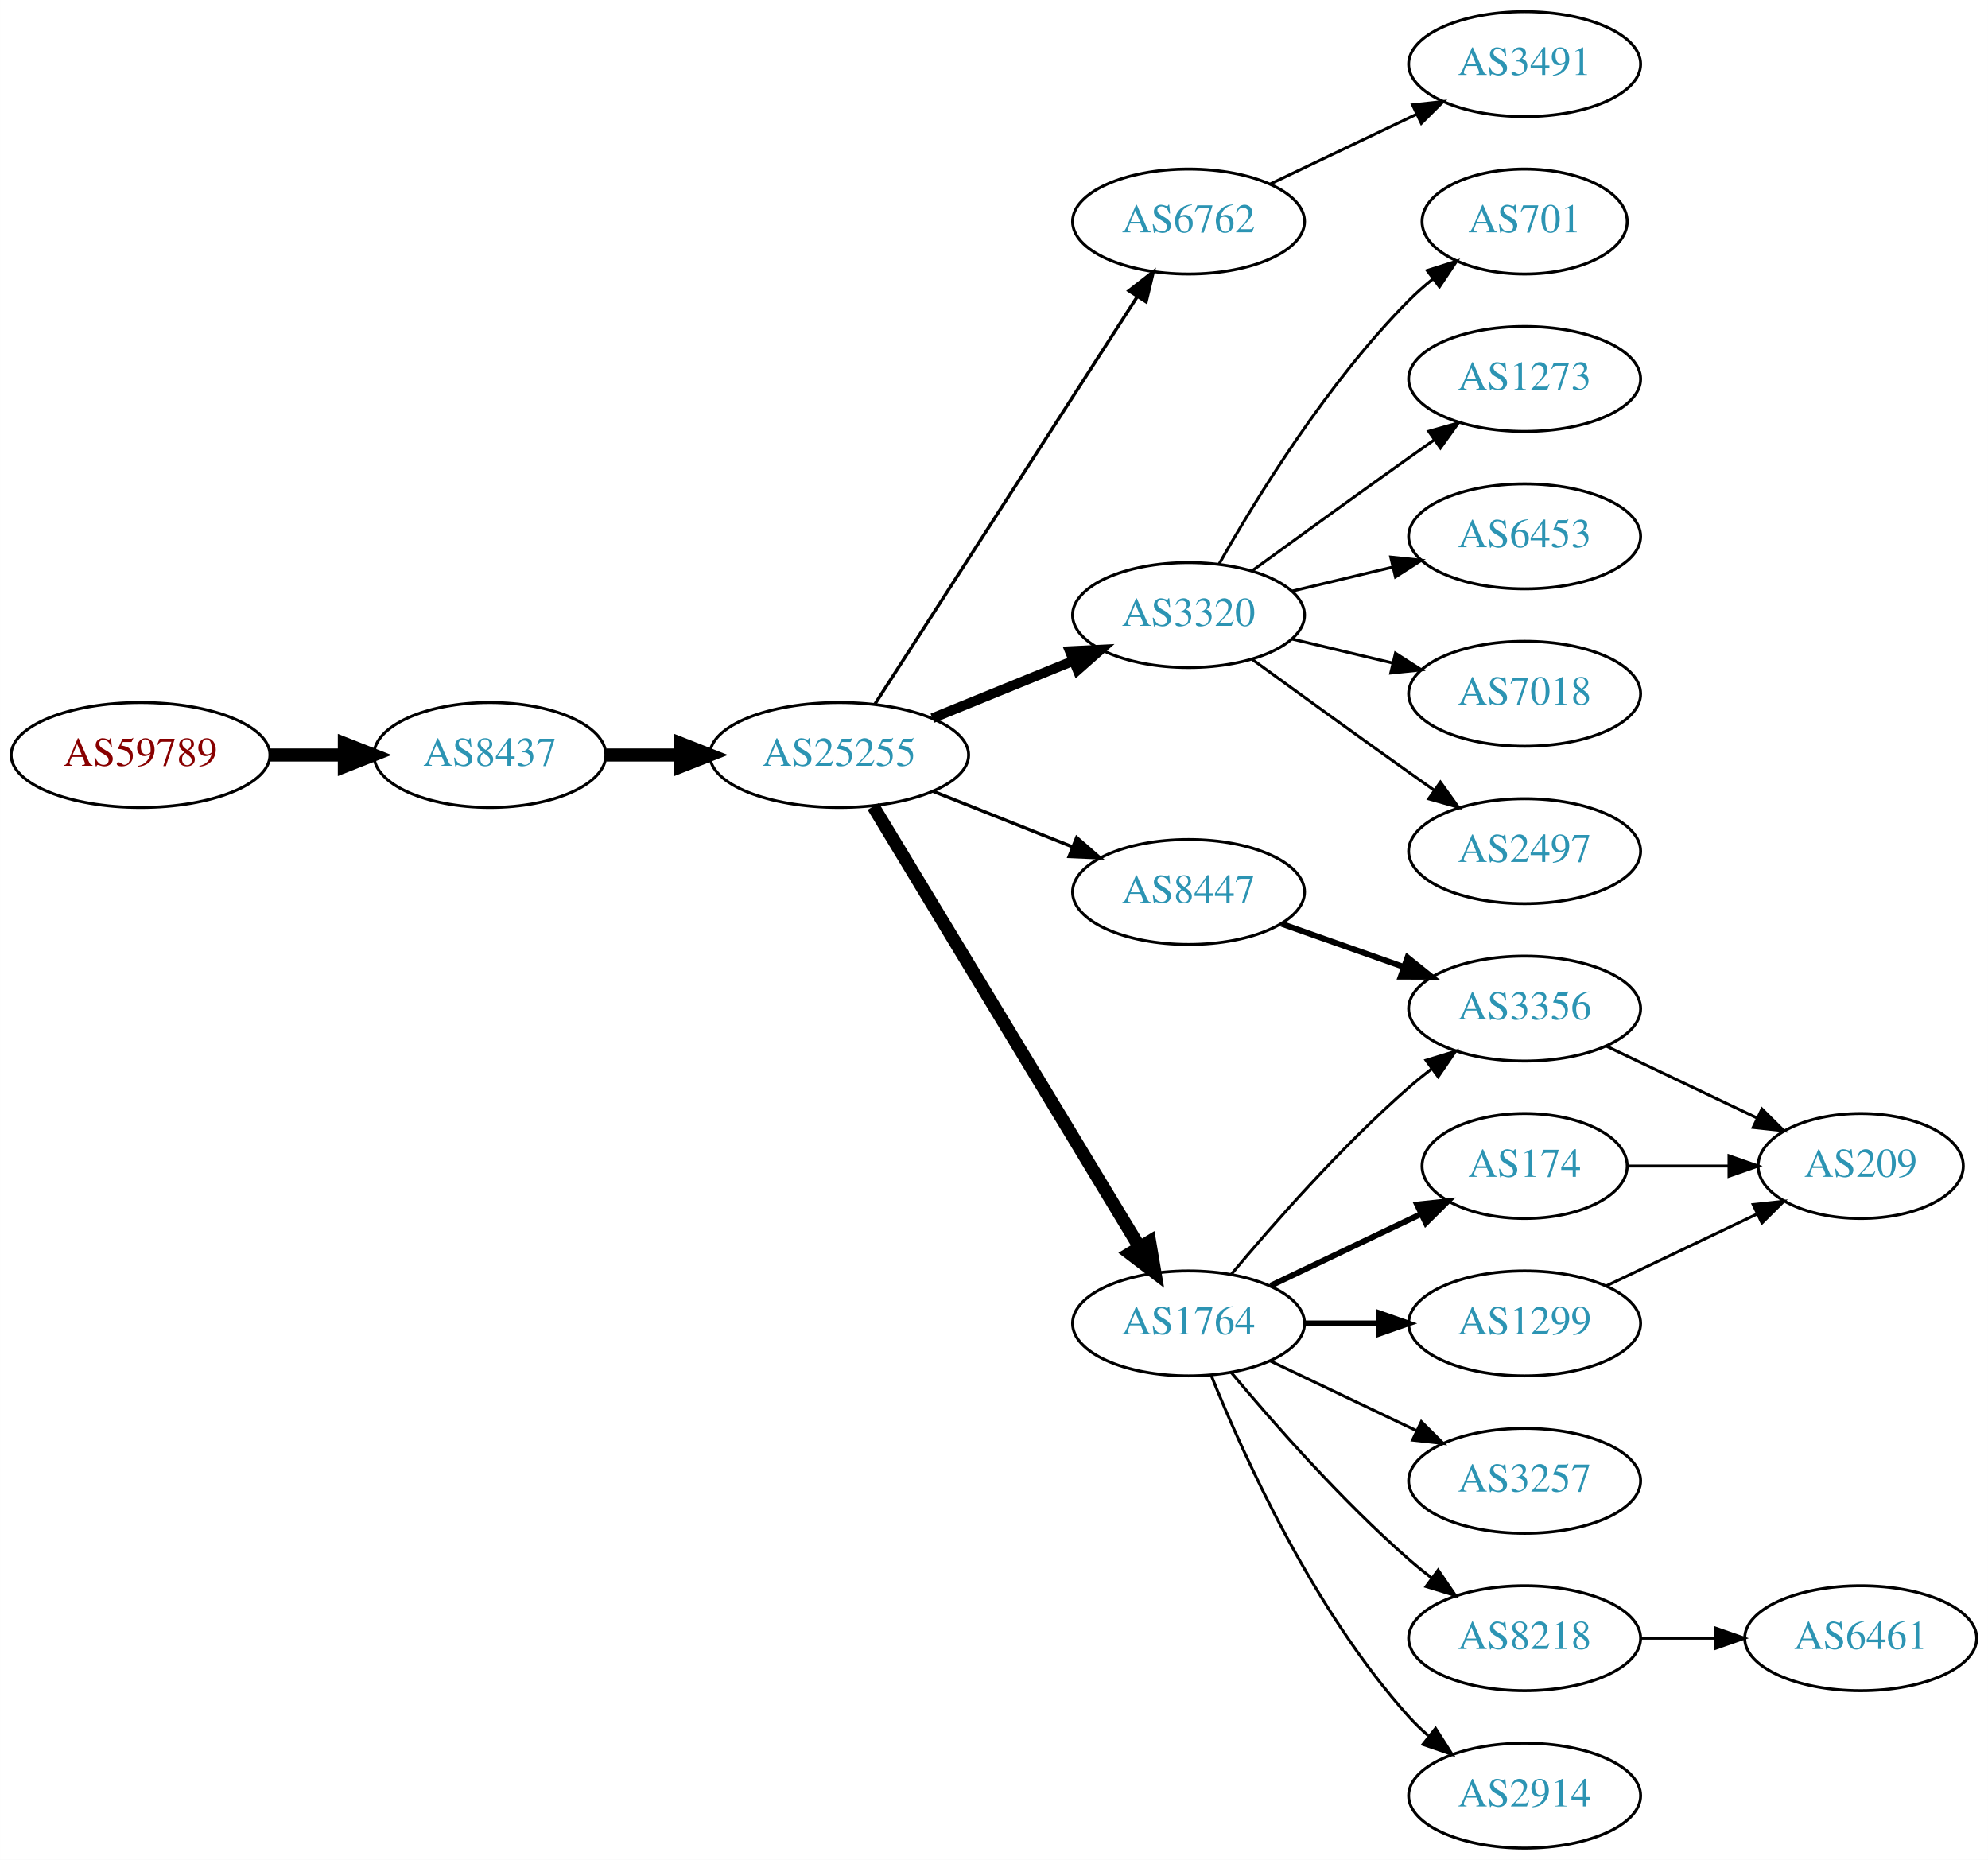
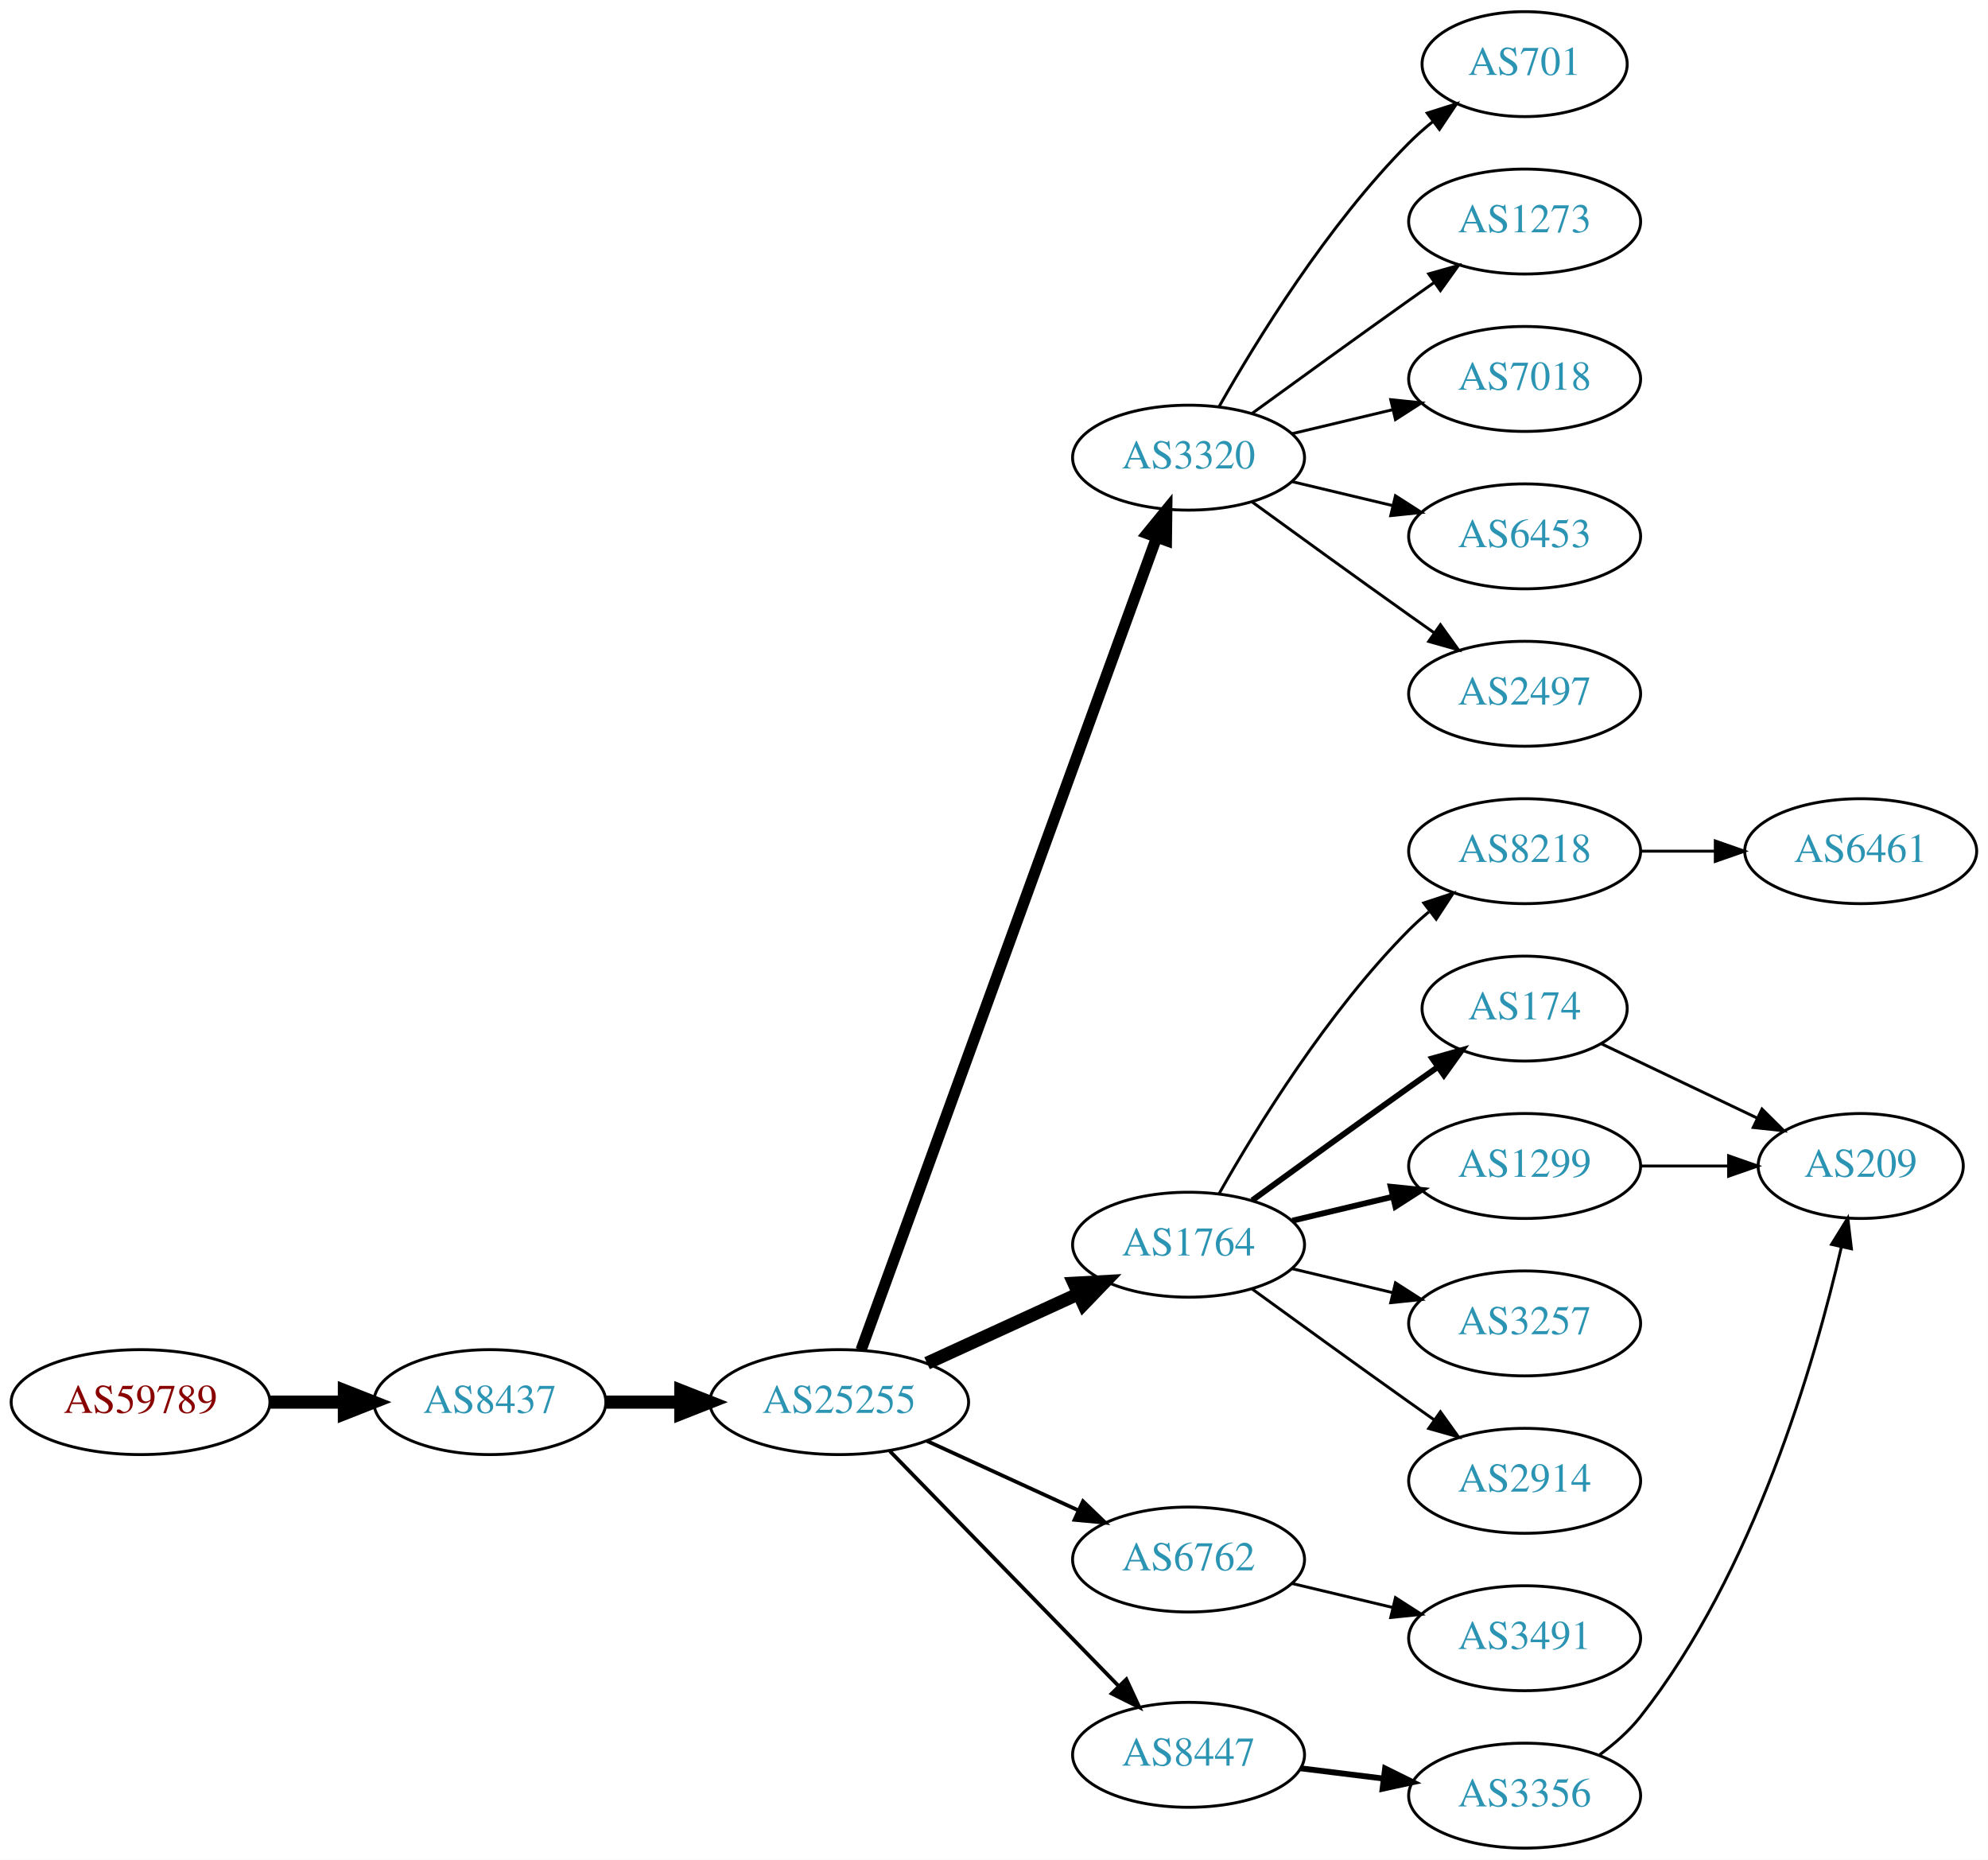
<svg xmlns="http://www.w3.org/2000/svg" xmlns:xlink="http://www.w3.org/1999/xlink" width="682pt" height="638pt" viewBox="0.00 0.00 681.96 638.00">
  <g id="graph0" class="graph" transform="scale(1 1) rotate(0) translate(4 634)">
    <polygon fill="white" stroke="none" points="-4,4 -4,-634 677.956,-634 677.956,4 -4,4" />
    <g id="node1" class="node">
      <g id="a_node1">
        <a xlink:href="/asn/59789" xlink:title="AS59789 ~ atcismogmbh [AT]">
-           <ellipse fill="#ffffff" stroke="black" cx="44.196" cy="-375" rx="44.393" ry="18" />
-           <text text-anchor="middle" x="44.196" y="-371.3" font-family="Times,serif" font-size="14.00" fill="#880000">AS59789</text>
+           <ellipse fill="#ffffff" stroke="black" cx="44.196" cy="-153" rx="44.393" ry="18" />
+           <text text-anchor="middle" x="44.196" y="-149.3" font-family="Times,serif" font-size="14.00" fill="#880000">AS59789</text>
        </a>
      </g>
    </g>
    <g id="node2" class="node">
      <g id="a_node2">
        <a xlink:href="/asn/8437" xlink:title="AS8437 ~ Hutchison Drei Austria GmbH [AT]">
-           <ellipse fill="#ffffff" stroke="black" cx="164.039" cy="-375" rx="39.794" ry="18" />
-           <text text-anchor="middle" x="164.039" y="-371.3" font-family="Times,serif" font-size="14.00" fill="#2c94b3">AS8437</text>
+           <ellipse fill="#ffffff" stroke="black" cx="164.039" cy="-153" rx="39.794" ry="18" />
+           <text text-anchor="middle" x="164.039" y="-149.3" font-family="Times,serif" font-size="14.00" fill="#2c94b3">AS8437</text>
        </a>
      </g>
    </g>
    <g id="edge1" class="edge">
-       <path fill="none" stroke="black" stroke-width="4.5" d="M88.407,-375C96.72,-375 105.482,-375 113.965,-375" />
-       <polygon fill="black" stroke="black" stroke-width="4.5" points="114.123,-378.938 124.123,-375 114.123,-371.063 114.123,-378.938" />
+       <path fill="none" stroke="black" stroke-width="4.5" d="M88.407,-153C96.72,-153 105.482,-153 113.965,-153" />
+       <polygon fill="black" stroke="black" stroke-width="4.5" points="114.123,-156.938 124.123,-153 114.123,-149.063 114.123,-156.938" />
    </g>
    <g id="node3" class="node">
      <g id="a_node3">
        <a xlink:href="/asn/25255" xlink:title="AS25255 ~ ==&gt; TELE2 AUSTRIA &lt;== [AT]">
-           <ellipse fill="#ffffff" stroke="black" cx="283.881" cy="-375" rx="44.393" ry="18" />
-           <text text-anchor="middle" x="283.881" y="-371.3" font-family="Times,serif" font-size="14.00" fill="#2c94b3">AS25255</text>
+           <ellipse fill="#ffffff" stroke="black" cx="283.881" cy="-153" rx="44.393" ry="18" />
+           <text text-anchor="middle" x="283.881" y="-149.3" font-family="Times,serif" font-size="14.00" fill="#2c94b3">AS25255</text>
        </a>
      </g>
    </g>
    <g id="edge2" class="edge">
-       <path fill="none" stroke="black" stroke-width="4.5" d="M203.951,-375C212.054,-375 220.729,-375 229.255,-375" />
-       <polygon fill="black" stroke="black" stroke-width="4.5" points="229.533,-378.938 239.533,-375 229.533,-371.063 229.533,-378.938" />
+       <path fill="none" stroke="black" stroke-width="4.5" d="M203.951,-153C212.054,-153 220.729,-153 229.255,-153" />
+       <polygon fill="black" stroke="black" stroke-width="4.5" points="229.533,-156.938 239.533,-153 229.533,-149.063 229.533,-156.938" />
    </g>
    <g id="node4" class="node">
      <g id="a_node4">
-         <a xlink:href="/asn/6762" xlink:title="AS6762 ~ TELECOM ITALIA SPARKLE S.p.A. [IT]">
-           <ellipse fill="#ffffff" stroke="black" cx="403.724" cy="-558" rx="39.794" ry="18" />
-           <text text-anchor="middle" x="403.724" y="-554.3" font-family="Times,serif" font-size="14.00" fill="#2c94b3">AS6762</text>
+         <a xlink:href="/asn/3320" xlink:title="AS3320 ~ DTAG [DE]">
+           <ellipse fill="#ffffff" stroke="black" cx="403.724" cy="-477" rx="39.794" ry="18" />
+           <text text-anchor="middle" x="403.724" y="-473.3" font-family="Times,serif" font-size="14.00" fill="#2c94b3">AS3320</text>
        </a>
      </g>
    </g>
    <g id="edge3" class="edge">
-       <path fill="none" stroke="black" stroke-width="1.125" d="M296.18,-392.547C317.087,-425.012 361.883,-494.578 386.2,-532.34" />
-       <polygon fill="black" stroke="black" stroke-width="1.125" points="383.274,-534.261 391.631,-540.774 389.159,-530.471 383.274,-534.261" />
+       <path fill="none" stroke="black" stroke-width="3.857" d="M291.385,-170.881C310.942,-224.651 369.309,-385.129 392.784,-449.67" />
+       <polygon fill="black" stroke="black" stroke-width="3.857" points="389.533,-450.973 396.24,-459.174 396.111,-448.58 389.533,-450.973" />
    </g>
    <g id="node5" class="node">
      <g id="a_node5">
-         <a xlink:href="/asn/3320" xlink:title="AS3320 ~ DTAG [DE]">
-           <ellipse fill="#ffffff" stroke="black" cx="403.724" cy="-423" rx="39.794" ry="18" />
-           <text text-anchor="middle" x="403.724" y="-419.3" font-family="Times,serif" font-size="14.00" fill="#2c94b3">AS3320</text>
+         <a xlink:href="/asn/1764" xlink:title="AS1764 ~ NEXTLAYER-AS [AT]">
+           <ellipse fill="#ffffff" stroke="black" cx="403.724" cy="-207" rx="39.794" ry="18" />
+           <text text-anchor="middle" x="403.724" y="-203.3" font-family="Times,serif" font-size="14.00" fill="#2c94b3">AS1764</text>
        </a>
      </g>
    </g>
    <g id="edge4" class="edge">
-       <path fill="none" stroke="black" stroke-width="3.375" d="M315.843,-387.611C330.639,-393.638 348.496,-400.912 364.164,-407.294" />
-       <polygon fill="black" stroke="black" stroke-width="3.375" points="363.008,-410.602 373.589,-411.133 365.649,-404.119 363.008,-410.602" />
+       <path fill="none" stroke="black" stroke-width="4.5" d="M314.011,-166.348C329.622,-173.502 349.02,-182.391 365.692,-190.03" />
+       <polygon fill="black" stroke="black" stroke-width="4.5" points="364.412,-193.775 375.144,-194.362 367.693,-186.616 364.412,-193.775" />
    </g>
    <g id="node6" class="node">
      <g id="a_node6">
-         <a xlink:href="/asn/8447" xlink:title="AS8447 ~ A1 Telekom Austria AG [AT]">
-           <ellipse fill="#ffffff" stroke="black" cx="403.724" cy="-328" rx="39.794" ry="18" />
-           <text text-anchor="middle" x="403.724" y="-324.3" font-family="Times,serif" font-size="14.00" fill="#2c94b3">AS8447</text>
+         <a xlink:href="/asn/6762" xlink:title="AS6762 ~ TELECOM ITALIA SPARKLE S.p.A. [IT]">
+           <ellipse fill="#ffffff" stroke="black" cx="403.724" cy="-99" rx="39.794" ry="18" />
+           <text text-anchor="middle" x="403.724" y="-95.3" font-family="Times,serif" font-size="14.00" fill="#2c94b3">AS6762</text>
        </a>
      </g>
    </g>
    <g id="edge5" class="edge">
-       <path fill="none" stroke="black" stroke-width="1.125" d="M316.151,-362.528C330.833,-356.673 348.476,-349.636 363.994,-343.447" />
-       <polygon fill="black" stroke="black" stroke-width="1.125" points="365.344,-346.677 373.336,-339.721 362.751,-340.175 365.344,-346.677" />
+       <path fill="none" stroke="black" stroke-width="1.286" d="M314.011,-139.652C329.622,-132.498 349.02,-123.609 365.692,-115.97" />
+       <polygon fill="black" stroke="black" stroke-width="1.286" points="367.511,-118.986 375.144,-111.638 364.595,-112.622 367.511,-118.986" />
    </g>
    <g id="node7" class="node">
      <g id="a_node7">
-         <a xlink:href="/asn/1764" xlink:title="AS1764 ~ NEXTLAYER-AS [AT]">
-           <ellipse fill="#ffffff" stroke="black" cx="403.724" cy="-180" rx="39.794" ry="18" />
-           <text text-anchor="middle" x="403.724" y="-176.3" font-family="Times,serif" font-size="14.00" fill="#2c94b3">AS1764</text>
+         <a xlink:href="/asn/8447" xlink:title="AS8447 ~ A1 Telekom Austria AG [AT]">
+           <ellipse fill="#ffffff" stroke="black" cx="403.724" cy="-32" rx="39.794" ry="18" />
+           <text text-anchor="middle" x="403.724" y="-28.3" font-family="Times,serif" font-size="14.00" fill="#2c94b3">AS8447</text>
        </a>
      </g>
    </g>
    <g id="edge6" class="edge">
-       <path fill="none" stroke="black" stroke-width="4.5" d="M295.547,-357.351C316.361,-322.908 362.487,-246.581 386.884,-206.211" />
-       <polygon fill="black" stroke="black" stroke-width="4.5" points="390.365,-208.064 392.167,-197.468 383.625,-203.991 390.365,-208.064" />
-     </g>
-     <g id="node21" class="node">
-       <g id="a_node21">
-         <a xlink:href="/asn/3491" xlink:title="AS3491 ~ PCCW Global, Inc. [US]">
-           <ellipse fill="#ffffff" stroke="black" cx="519.017" cy="-612" rx="39.794" ry="18" />
-           <text text-anchor="middle" x="519.017" y="-608.3" font-family="Times,serif" font-size="14.00" fill="#2c94b3">AS3491</text>
-         </a>
-       </g>
-     </g>
-     <g id="edge23" class="edge">
-       <path fill="none" stroke="black" d="M431.86,-570.934C446.854,-578.081 465.675,-587.052 481.898,-594.785" />
-       <polygon fill="black" stroke="black" points="480.569,-598.028 491.102,-599.171 483.581,-591.709 480.569,-598.028" />
+       <path fill="none" stroke="black" stroke-width="1.286" d="M301.267,-136.175C321.696,-115.198 356.734,-79.222 379.814,-55.523" />
+       <polygon fill="black" stroke="black" stroke-width="1.286" points="382.384,-57.901 386.854,-48.295 377.37,-53.017 382.384,-57.901" />
    </g>
    <g id="node8" class="node">
      <g id="a_node8">
-         <a xlink:href="/asn/701" xlink:title="AS701 ~ UUNET [US]">
-           <ellipse fill="#ffffff" stroke="black" cx="519.017" cy="-558" rx="35.194" ry="18" />
-           <text text-anchor="middle" x="519.017" y="-554.3" font-family="Times,serif" font-size="14.00" fill="#2c94b3">AS701</text>
+         <a xlink:href="/asn/7018" xlink:title="AS7018 ~ AT&amp;T Services, Inc. [US]">
+           <ellipse fill="#ffffff" stroke="black" cx="519.017" cy="-504" rx="39.794" ry="18" />
+           <text text-anchor="middle" x="519.017" y="-500.3" font-family="Times,serif" font-size="14.00" fill="#2c94b3">AS7018</text>
        </a>
      </g>
    </g>
    <g id="edge7" class="edge">
-       <path fill="none" stroke="black" d="M414.184,-440.49C426.965,-463.096 451.398,-502.886 479.37,-531 481.871,-533.513 484.631,-535.949 487.492,-538.261" />
-       <polygon fill="black" stroke="black" points="485.591,-541.21 495.689,-544.413 489.793,-535.611 485.591,-541.21" />
+       <path fill="none" stroke="black" d="M439.331,-485.248C450.202,-487.838 462.357,-490.735 473.799,-493.462" />
+       <polygon fill="black" stroke="black" points="473.082,-496.889 483.621,-495.803 474.705,-490.08 473.082,-496.889" />
    </g>
    <g id="node9" class="node">
      <g id="a_node9">
-         <a xlink:href="/asn/1273" xlink:title="AS1273 ~ Vodafone Group PLC [EU]">
-           <ellipse fill="#ffffff" stroke="black" cx="519.017" cy="-504" rx="39.794" ry="18" />
-           <text text-anchor="middle" x="519.017" y="-500.3" font-family="Times,serif" font-size="14.00" fill="#2c94b3">AS1273</text>
-         </a>
-       </g>
-     </g>
-     <g id="edge8" class="edge">
-       <path fill="none" stroke="black" d="M425.572,-438.222C440.506,-449.091 461.12,-464.025 479.37,-477 482.191,-479.005 485.134,-481.085 488.082,-483.159" />
-       <polygon fill="black" stroke="black" points="486.109,-486.05 496.306,-488.926 490.128,-480.319 486.109,-486.05" />
-     </g>
-     <g id="node10" class="node">
-       <g id="a_node10">
        <a xlink:href="/asn/6453" xlink:title="AS6453 ~ TATA COMMUNICATIONS (AMERICA) INC [US]">
          <ellipse fill="#ffffff" stroke="black" cx="519.017" cy="-450" rx="39.794" ry="18" />
          <text text-anchor="middle" x="519.017" y="-446.3" font-family="Times,serif" font-size="14.00" fill="#2c94b3">AS6453</text>
        </a>
      </g>
    </g>
+     <g id="edge8" class="edge">
+       <path fill="none" stroke="black" d="M439.331,-468.752C450.202,-466.162 462.357,-463.265 473.799,-460.538" />
+       <polygon fill="black" stroke="black" points="474.705,-463.92 483.621,-458.197 473.082,-457.111 474.705,-463.92" />
+     </g>
+     <g id="node10" class="node">
+       <g id="a_node10">
+         <a xlink:href="/asn/2497" xlink:title="AS2497 ~ Internet Initiative Japan Inc. [JP]">
+           <ellipse fill="#ffffff" stroke="black" cx="519.017" cy="-396" rx="39.794" ry="18" />
+           <text text-anchor="middle" x="519.017" y="-392.3" font-family="Times,serif" font-size="14.00" fill="#2c94b3">AS2497</text>
+         </a>
+       </g>
+     </g>
    <g id="edge9" class="edge">
-       <path fill="none" stroke="black" d="M439.331,-431.248C450.202,-433.838 462.357,-436.735 473.799,-439.462" />
-       <polygon fill="black" stroke="black" points="473.082,-442.889 483.621,-441.803 474.705,-436.08 473.082,-442.889" />
+       <path fill="none" stroke="black" d="M425.572,-461.778C440.506,-450.909 461.12,-435.975 479.37,-423 482.191,-420.995 485.134,-418.915 488.082,-416.841" />
+       <polygon fill="black" stroke="black" points="490.128,-419.681 496.306,-411.074 486.109,-413.95 490.128,-419.681" />
    </g>
    <g id="node11" class="node">
      <g id="a_node11">
-         <a xlink:href="/asn/7018" xlink:title="AS7018 ~ AT&amp;T Services, Inc. [US]">
-           <ellipse fill="#ffffff" stroke="black" cx="519.017" cy="-396" rx="39.794" ry="18" />
-           <text text-anchor="middle" x="519.017" y="-392.3" font-family="Times,serif" font-size="14.00" fill="#2c94b3">AS7018</text>
+         <a xlink:href="/asn/701" xlink:title="AS701 ~ UUNET [US]">
+           <ellipse fill="#ffffff" stroke="black" cx="519.017" cy="-612" rx="35.194" ry="18" />
+           <text text-anchor="middle" x="519.017" y="-608.3" font-family="Times,serif" font-size="14.00" fill="#2c94b3">AS701</text>
        </a>
      </g>
    </g>
    <g id="edge10" class="edge">
-       <path fill="none" stroke="black" d="M439.331,-414.752C450.202,-412.162 462.357,-409.265 473.799,-406.538" />
-       <polygon fill="black" stroke="black" points="474.705,-409.92 483.621,-404.197 473.082,-403.111 474.705,-409.92" />
+       <path fill="none" stroke="black" d="M414.184,-494.49C426.965,-517.096 451.398,-556.886 479.37,-585 481.871,-587.513 484.631,-589.949 487.492,-592.261" />
+       <polygon fill="black" stroke="black" points="485.591,-595.21 495.689,-598.413 489.793,-589.611 485.591,-595.21" />
    </g>
    <g id="node12" class="node">
      <g id="a_node12">
-         <a xlink:href="/asn/2497" xlink:title="AS2497 ~ Internet Initiative Japan Inc. [JP]">
-           <ellipse fill="#ffffff" stroke="black" cx="519.017" cy="-342" rx="39.794" ry="18" />
-           <text text-anchor="middle" x="519.017" y="-338.3" font-family="Times,serif" font-size="14.00" fill="#2c94b3">AS2497</text>
+         <a xlink:href="/asn/1273" xlink:title="AS1273 ~ Vodafone Group PLC [EU]">
+           <ellipse fill="#ffffff" stroke="black" cx="519.017" cy="-558" rx="39.794" ry="18" />
+           <text text-anchor="middle" x="519.017" y="-554.3" font-family="Times,serif" font-size="14.00" fill="#2c94b3">AS1273</text>
        </a>
      </g>
    </g>
    <g id="edge11" class="edge">
-       <path fill="none" stroke="black" d="M425.572,-407.778C440.506,-396.909 461.12,-381.975 479.37,-369 482.191,-366.995 485.134,-364.915 488.082,-362.841" />
-       <polygon fill="black" stroke="black" points="490.128,-365.681 496.306,-357.074 486.109,-359.95 490.128,-365.681" />
+       <path fill="none" stroke="black" d="M425.572,-492.222C440.506,-503.091 461.12,-518.025 479.37,-531 482.191,-533.005 485.134,-535.085 488.082,-537.159" />
+       <polygon fill="black" stroke="black" points="486.109,-540.05 496.306,-542.926 490.128,-534.319 486.109,-540.05" />
    </g>
    <g id="node13" class="node">
      <g id="a_node13">
-         <a xlink:href="/asn/3356" xlink:title="AS3356 ~ Level 3 Parent, LLC [US]">
-           <ellipse fill="#ffffff" stroke="black" cx="519.017" cy="-288" rx="39.794" ry="18" />
-           <text text-anchor="middle" x="519.017" y="-284.3" font-family="Times,serif" font-size="14.00" fill="#2c94b3">AS3356</text>
+         <a xlink:href="/asn/1299" xlink:title="AS1299 ~ Telia Carrier [EU]">
+           <ellipse fill="#ffffff" stroke="black" cx="519.017" cy="-234" rx="39.794" ry="18" />
+           <text text-anchor="middle" x="519.017" y="-230.3" font-family="Times,serif" font-size="14.00" fill="#2c94b3">AS1299</text>
        </a>
      </g>
    </g>
    <g id="edge12" class="edge">
-       <path fill="none" stroke="black" stroke-width="2" d="M435.682,-317.07C448.545,-312.528 463.651,-307.195 477.388,-302.345" />
-       <polygon fill="black" stroke="black" stroke-width="2" points="478.832,-305.547 487.096,-298.917 476.502,-298.946 478.832,-305.547" />
-     </g>
-     <g id="edge15" class="edge">
-       <path fill="none" stroke="black" d="M418.354,-196.817C432.636,-213.929 456.183,-240.745 479.37,-261 481.836,-263.154 484.475,-265.294 487.172,-267.372" />
-       <polygon fill="black" stroke="black" points="485.197,-270.264 495.326,-273.37 489.345,-264.625 485.197,-270.264" />
+       <path fill="none" stroke="black" stroke-width="2" d="M439.331,-215.248C450.202,-217.838 462.357,-220.735 473.799,-223.462" />
+       <polygon fill="black" stroke="black" stroke-width="2" points="473.082,-226.889 483.621,-225.803 474.705,-220.08 473.082,-226.889" />
    </g>
    <g id="node14" class="node">
      <g id="a_node14">
-         <a xlink:href="/asn/174" xlink:title="AS174 ~ Cogent Communications [US]">
-           <ellipse fill="#ffffff" stroke="black" cx="519.017" cy="-234" rx="35.194" ry="18" />
-           <text text-anchor="middle" x="519.017" y="-230.3" font-family="Times,serif" font-size="14.00" fill="#2c94b3">AS174</text>
+         <a xlink:href="/asn/3257" xlink:title="AS3257 ~ GTT [DE]">
+           <ellipse fill="#ffffff" stroke="black" cx="519.017" cy="-180" rx="39.794" ry="18" />
+           <text text-anchor="middle" x="519.017" y="-176.3" font-family="Times,serif" font-size="14.00" fill="#2c94b3">AS3257</text>
        </a>
      </g>
    </g>
    <g id="edge13" class="edge">
-       <path fill="none" stroke="black" stroke-width="2" d="M431.86,-192.934C447.292,-200.29 466.778,-209.577 483.313,-217.459" />
-       <polygon fill="black" stroke="black" stroke-width="2" points="482.121,-220.768 492.654,-221.911 485.133,-214.449 482.121,-220.768" />
+       <path fill="none" stroke="black" d="M439.331,-198.752C450.202,-196.162 462.357,-193.265 473.799,-190.538" />
+       <polygon fill="black" stroke="black" points="474.705,-193.92 483.621,-188.197 473.082,-187.111 474.705,-193.92" />
    </g>
    <g id="node15" class="node">
      <g id="a_node15">
-         <a xlink:href="/asn/1299" xlink:title="AS1299 ~ Telia Carrier [EU]">
-           <ellipse fill="#ffffff" stroke="black" cx="519.017" cy="-180" rx="39.794" ry="18" />
-           <text text-anchor="middle" x="519.017" y="-176.3" font-family="Times,serif" font-size="14.00" fill="#2c94b3">AS1299</text>
+         <a xlink:href="/asn/2914" xlink:title="AS2914 ~ NTT America, Inc. [US]">
+           <ellipse fill="#ffffff" stroke="black" cx="519.017" cy="-126" rx="39.794" ry="18" />
+           <text text-anchor="middle" x="519.017" y="-122.3" font-family="Times,serif" font-size="14.00" fill="#2c94b3">AS2914</text>
        </a>
      </g>
    </g>
    <g id="edge14" class="edge">
-       <path fill="none" stroke="black" stroke-width="2" d="M443.396,-180C451.599,-180 460.363,-180 468.895,-180" />
-       <polygon fill="black" stroke="black" stroke-width="2" points="469.134,-183.5 479.134,-180 469.134,-176.5 469.134,-183.5" />
+       <path fill="none" stroke="black" d="M425.572,-191.778C440.506,-180.909 461.12,-165.975 479.37,-153 482.191,-150.995 485.134,-148.915 488.082,-146.841" />
+       <polygon fill="black" stroke="black" points="490.128,-149.681 496.306,-141.074 486.109,-143.95 490.128,-149.681" />
    </g>
    <g id="node16" class="node">
      <g id="a_node16">
-         <a xlink:href="/asn/3257" xlink:title="AS3257 ~ GTT [DE]">
-           <ellipse fill="#ffffff" stroke="black" cx="519.017" cy="-126" rx="39.794" ry="18" />
-           <text text-anchor="middle" x="519.017" y="-122.3" font-family="Times,serif" font-size="14.00" fill="#2c94b3">AS3257</text>
-         </a>
-       </g>
-     </g>
-     <g id="edge16" class="edge">
-       <path fill="none" stroke="black" d="M431.86,-167.066C446.854,-159.919 465.675,-150.948 481.898,-143.215" />
-       <polygon fill="black" stroke="black" points="483.581,-146.291 491.102,-138.829 480.569,-139.972 483.581,-146.291" />
+         <a xlink:href="/asn/174" xlink:title="AS174 ~ Cogent Communications [US]">
+           <ellipse fill="#ffffff" stroke="black" cx="519.017" cy="-288" rx="35.194" ry="18" />
+           <text text-anchor="middle" x="519.017" y="-284.3" font-family="Times,serif" font-size="14.00" fill="#2c94b3">AS174</text>
+         </a>
+       </g>
+     </g>
+     <g id="edge15" class="edge">
+       <path fill="none" stroke="black" stroke-width="2" d="M425.572,-222.222C440.506,-233.091 461.12,-248.025 479.37,-261 482.581,-263.282 485.95,-265.661 489.304,-268.018" />
+       <polygon fill="black" stroke="black" stroke-width="2" points="487.316,-270.899 497.515,-273.77 491.332,-265.166 487.316,-270.899" />
    </g>
    <g id="node17" class="node">
      <g id="a_node17">
        <a xlink:href="/asn/8218" xlink:title="AS8218 ~ legacy Neotelecoms [FR]">
+           <ellipse fill="#ffffff" stroke="black" cx="519.017" cy="-342" rx="39.794" ry="18" />
+           <text text-anchor="middle" x="519.017" y="-338.3" font-family="Times,serif" font-size="14.00" fill="#2c94b3">AS8218</text>
+         </a>
+       </g>
+     </g>
+     <g id="edge16" class="edge">
+       <path fill="none" stroke="black" d="M414.184,-224.49C426.965,-247.096 451.398,-286.886 479.37,-315 481.481,-317.121 483.777,-319.188 486.163,-321.171" />
+       <polygon fill="black" stroke="black" points="484.415,-324.242 494.478,-327.556 488.678,-318.69 484.415,-324.242" />
+     </g>
+     <g id="node20" class="node">
+       <g id="a_node20">
+         <a xlink:href="/asn/3491" xlink:title="AS3491 ~ PCCW Global, Inc. [US]">
          <ellipse fill="#ffffff" stroke="black" cx="519.017" cy="-72" rx="39.794" ry="18" />
-           <text text-anchor="middle" x="519.017" y="-68.3" font-family="Times,serif" font-size="14.00" fill="#2c94b3">AS8218</text>
-         </a>
-       </g>
-     </g>
-     <g id="edge17" class="edge">
-       <path fill="none" stroke="black" d="M418.354,-163.183C432.636,-146.071 456.183,-119.255 479.37,-99 481.836,-96.846 484.475,-94.706 487.172,-92.628" />
-       <polygon fill="black" stroke="black" points="489.345,-95.375 495.326,-86.63 485.197,-89.736 489.345,-95.375" />
+           <text text-anchor="middle" x="519.017" y="-68.3" font-family="Times,serif" font-size="14.00" fill="#2c94b3">AS3491</text>
+         </a>
+       </g>
+     </g>
+     <g id="edge20" class="edge">
+       <path fill="none" stroke="black" d="M439.331,-90.752C450.202,-88.162 462.357,-85.265 473.799,-82.538" />
+       <polygon fill="black" stroke="black" points="474.705,-85.92 483.621,-80.197 473.082,-79.111 474.705,-85.92" />
+     </g>
+     <g id="node19" class="node">
+       <g id="a_node19">
+         <a xlink:href="/asn/3356" xlink:title="AS3356 ~ Level 3 Parent, LLC [US]">
+           <ellipse fill="#ffffff" stroke="black" cx="519.017" cy="-18" rx="39.794" ry="18" />
+           <text text-anchor="middle" x="519.017" y="-14.3" font-family="Times,serif" font-size="14.00" fill="#2c94b3">AS3356</text>
+         </a>
+       </g>
+     </g>
+     <g id="edge19" class="edge">
+       <path fill="none" stroke="black" stroke-width="2" d="M442.134,-27.377C451.222,-26.254 461.059,-25.038 470.544,-23.866" />
+       <polygon fill="black" stroke="black" stroke-width="2" points="471.15,-27.318 480.646,-22.618 470.292,-20.371 471.15,-27.318" />
    </g>
    <g id="node18" class="node">
      <g id="a_node18">
-         <a xlink:href="/asn/2914" xlink:title="AS2914 ~ NTT America, Inc. [US]">
-           <ellipse fill="#ffffff" stroke="black" cx="519.017" cy="-18" rx="39.794" ry="18" />
-           <text text-anchor="middle" x="519.017" y="-14.3" font-family="Times,serif" font-size="14.00" fill="#2c94b3">AS2914</text>
-         </a>
-       </g>
-     </g>
-     <g id="edge18" class="edge">
-       <path fill="none" stroke="black" d="M411.472,-162.213C422.523,-134.757 446.576,-81.422 479.37,-45 481.373,-42.776 483.591,-40.637 485.924,-38.603" />
-       <polygon fill="black" stroke="black" points="488.454,-41.065 494.143,-32.127 484.122,-35.567 488.454,-41.065" />
-     </g>
-     <g id="node19" class="node">
-       <g id="a_node19">
        <a xlink:href="/asn/209" xlink:title="AS209 ~ CenturyLink Communications, LLC [US]">
          <ellipse fill="#ffffff" stroke="black" cx="634.31" cy="-234" rx="35.194" ry="18" />
          <text text-anchor="middle" x="634.31" y="-230.3" font-family="Times,serif" font-size="14.00" fill="#2c94b3">AS209</text>
        </a>
      </g>
    </g>
+     <g id="edge17" class="edge">
+       <path fill="none" stroke="black" d="M558.689,-234C568.394,-234 578.885,-234 588.848,-234" />
+       <polygon fill="black" stroke="black" points="588.984,-237.5 598.984,-234 588.984,-230.5 588.984,-237.5" />
+     </g>
+     <g id="edge18" class="edge">
+       <path fill="none" stroke="black" d="M545.442,-275.881C561.185,-268.378 581.607,-258.644 598.8,-250.449" />
+       <polygon fill="black" stroke="black" points="600.448,-253.54 607.969,-246.078 597.436,-247.221 600.448,-253.54" />
+     </g>
+     <g id="node21" class="node">
+       <g id="a_node21">
+         <a xlink:href="/asn/6461" xlink:title="AS6461 ~ Zayo Bandwidth [US]">
+           <ellipse fill="#ffffff" stroke="black" cx="634.31" cy="-342" rx="39.794" ry="18" />
+           <text text-anchor="middle" x="634.31" y="-338.3" font-family="Times,serif" font-size="14.00" fill="#2c94b3">AS6461</text>
+         </a>
+       </g>
+     </g>
    <g id="edge21" class="edge">
-       <path fill="none" stroke="black" d="M547.153,-275.066C562.585,-267.71 582.07,-258.423 598.606,-250.541" />
-       <polygon fill="black" stroke="black" points="600.426,-253.551 607.947,-246.089 597.414,-247.232 600.426,-253.551" />
-     </g>
-     <g id="edge19" class="edge">
-       <path fill="none" stroke="black" d="M554.316,-234C565.186,-234 577.364,-234 588.841,-234" />
-       <polygon fill="black" stroke="black" points="589.127,-237.5 599.127,-234 589.127,-230.5 589.127,-237.5" />
-     </g>
-     <g id="edge20" class="edge">
-       <path fill="none" stroke="black" d="M547.153,-192.934C562.585,-200.29 582.07,-209.577 598.606,-217.459" />
-       <polygon fill="black" stroke="black" points="597.414,-220.768 607.947,-221.911 600.426,-214.449 597.414,-220.768" />
-     </g>
-     <g id="node20" class="node">
-       <g id="a_node20">
-         <a xlink:href="/asn/6461" xlink:title="AS6461 ~ Zayo Bandwidth [US]">
-           <ellipse fill="#ffffff" stroke="black" cx="634.31" cy="-72" rx="39.794" ry="18" />
-           <text text-anchor="middle" x="634.31" y="-68.3" font-family="Times,serif" font-size="14.00" fill="#2c94b3">AS6461</text>
-         </a>
-       </g>
+       <path fill="none" stroke="black" d="M558.689,-342C566.892,-342 575.656,-342 584.188,-342" />
+       <polygon fill="black" stroke="black" points="584.427,-345.5 594.427,-342 584.427,-338.5 584.427,-345.5" />
    </g>
    <g id="edge22" class="edge">
-       <path fill="none" stroke="black" d="M558.689,-72C566.892,-72 575.656,-72 584.188,-72" />
-       <polygon fill="black" stroke="black" points="584.427,-75.5 594.427,-72 584.427,-68.5 584.427,-75.5" />
+       <path fill="none" stroke="black" d="M544.749,-32.034C549.835,-35.756 554.807,-40.119 558.663,-45 597.725,-94.45 618.618,-166.907 627.679,-206.191" />
+       <polygon fill="black" stroke="black" points="624.298,-207.11 629.878,-216.116 631.132,-205.596 624.298,-207.11" />
    </g>
  </g>
</svg>
